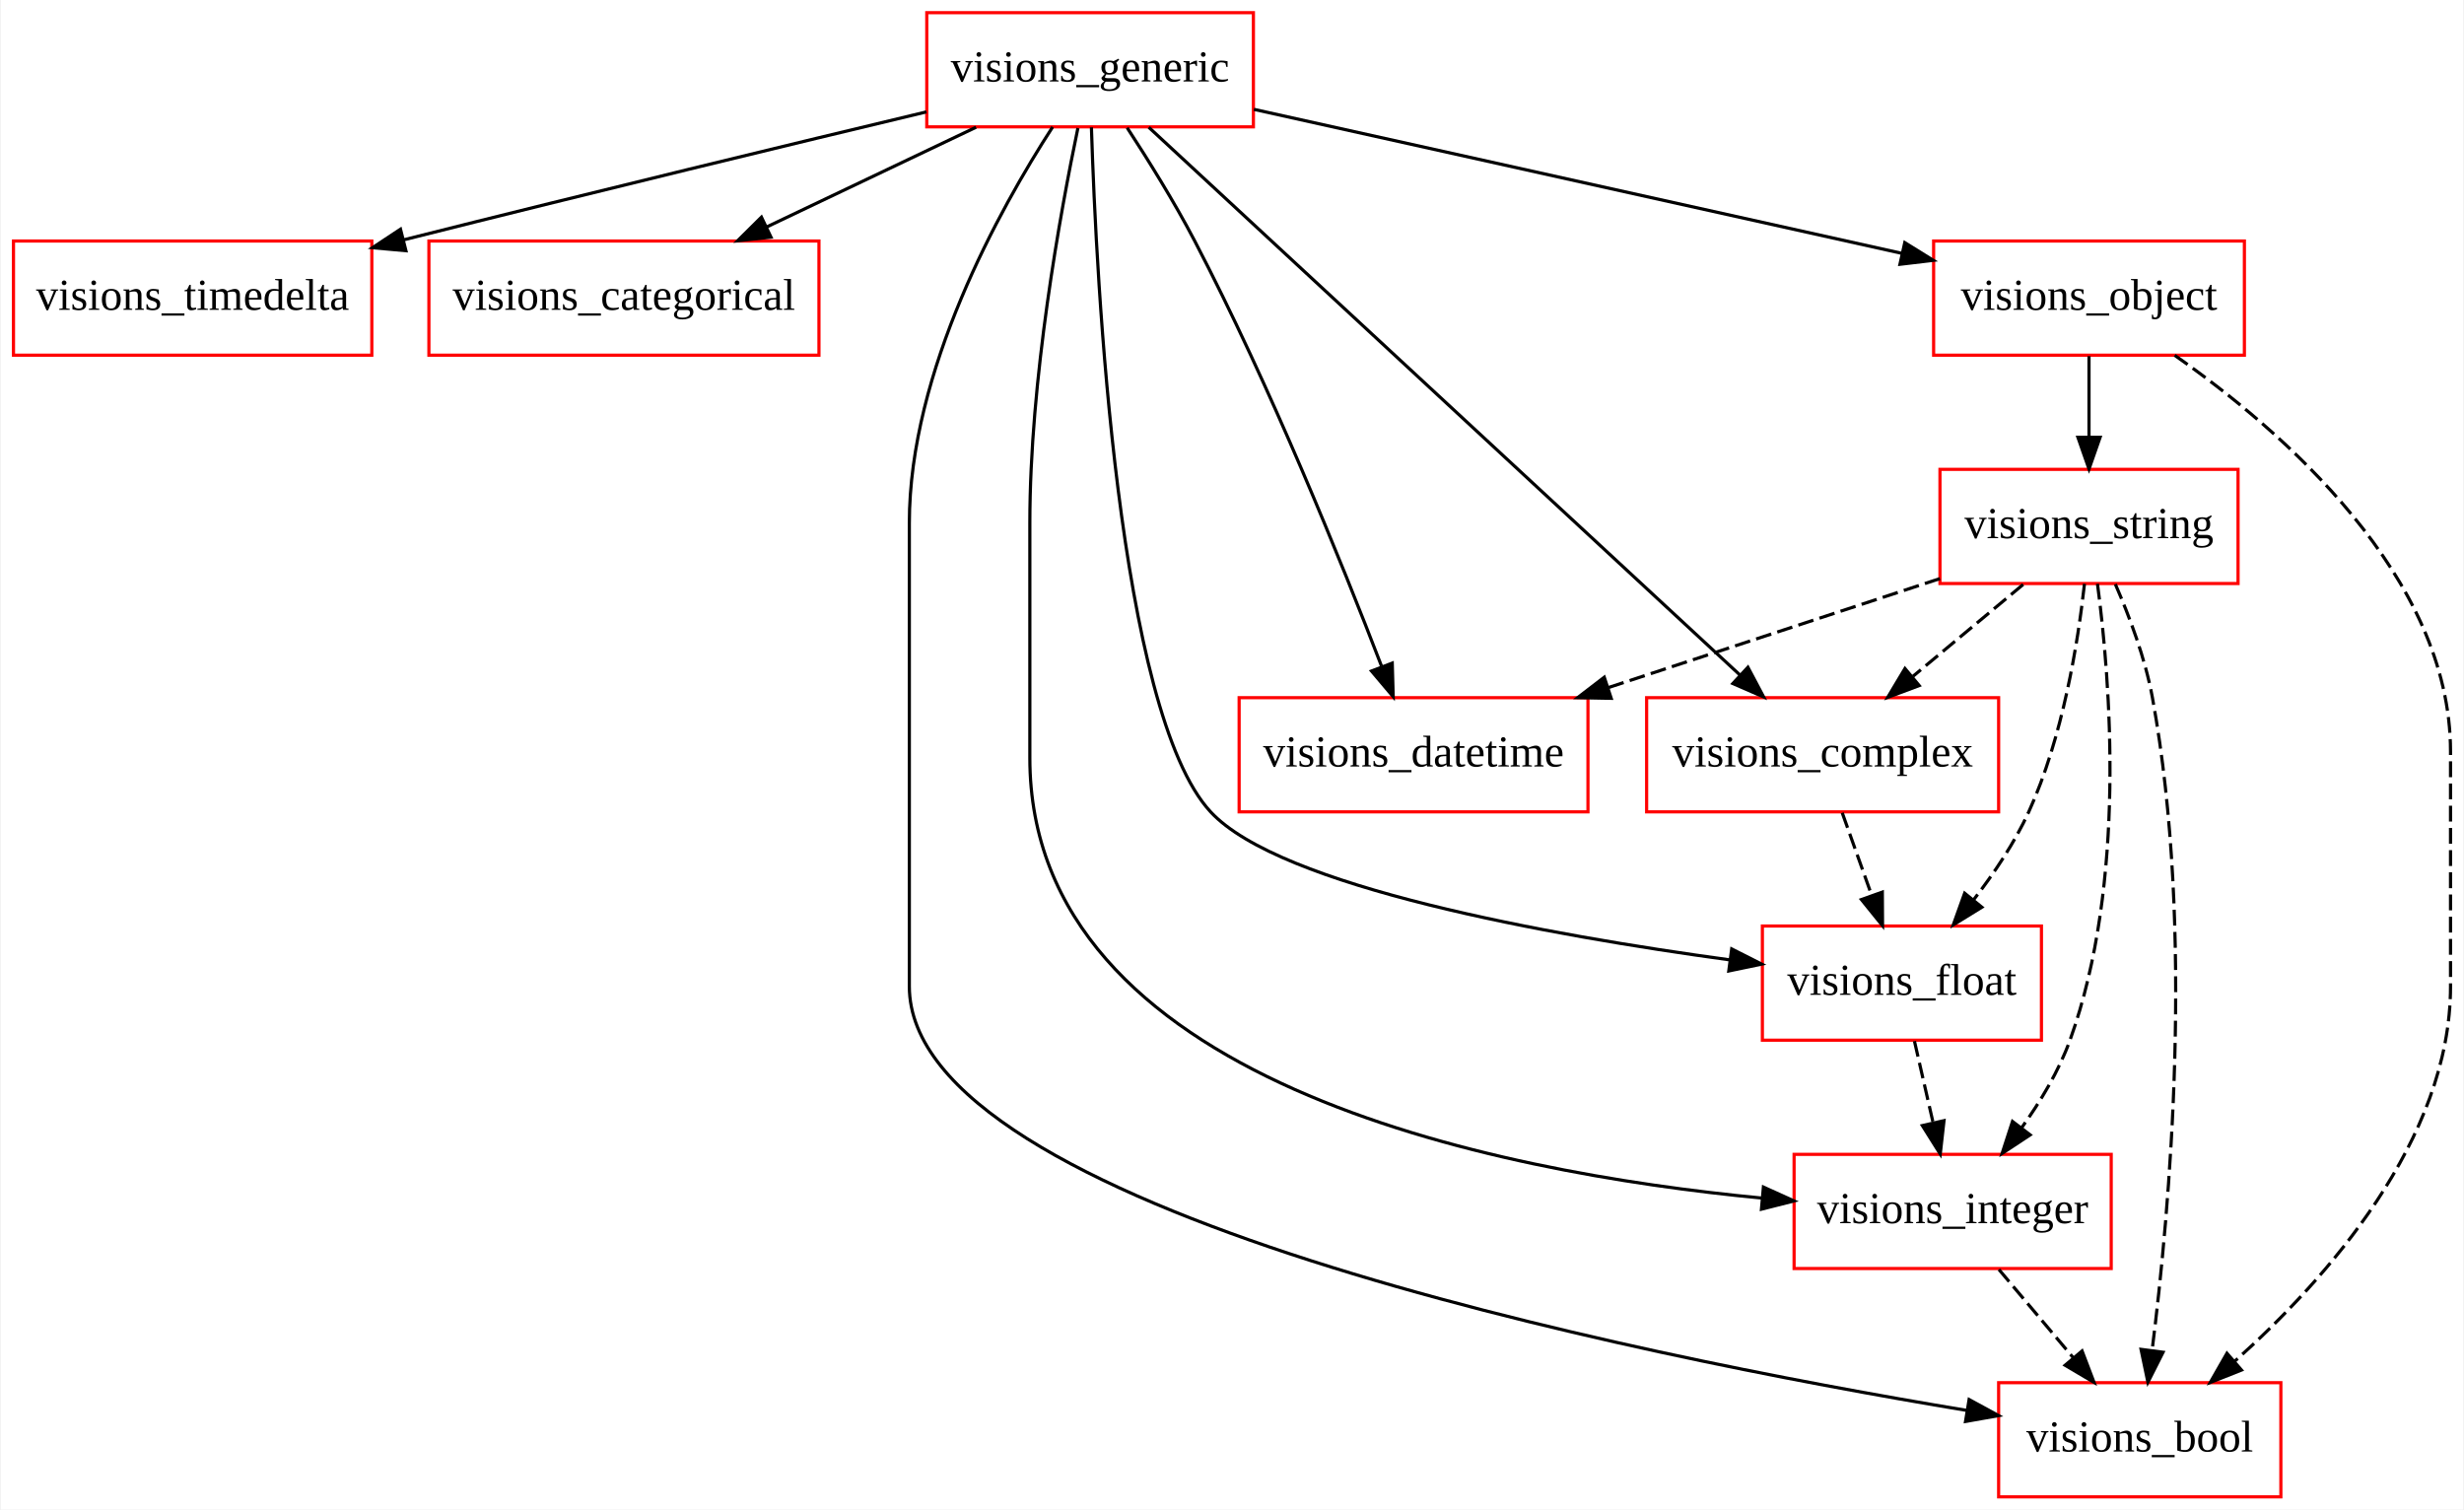
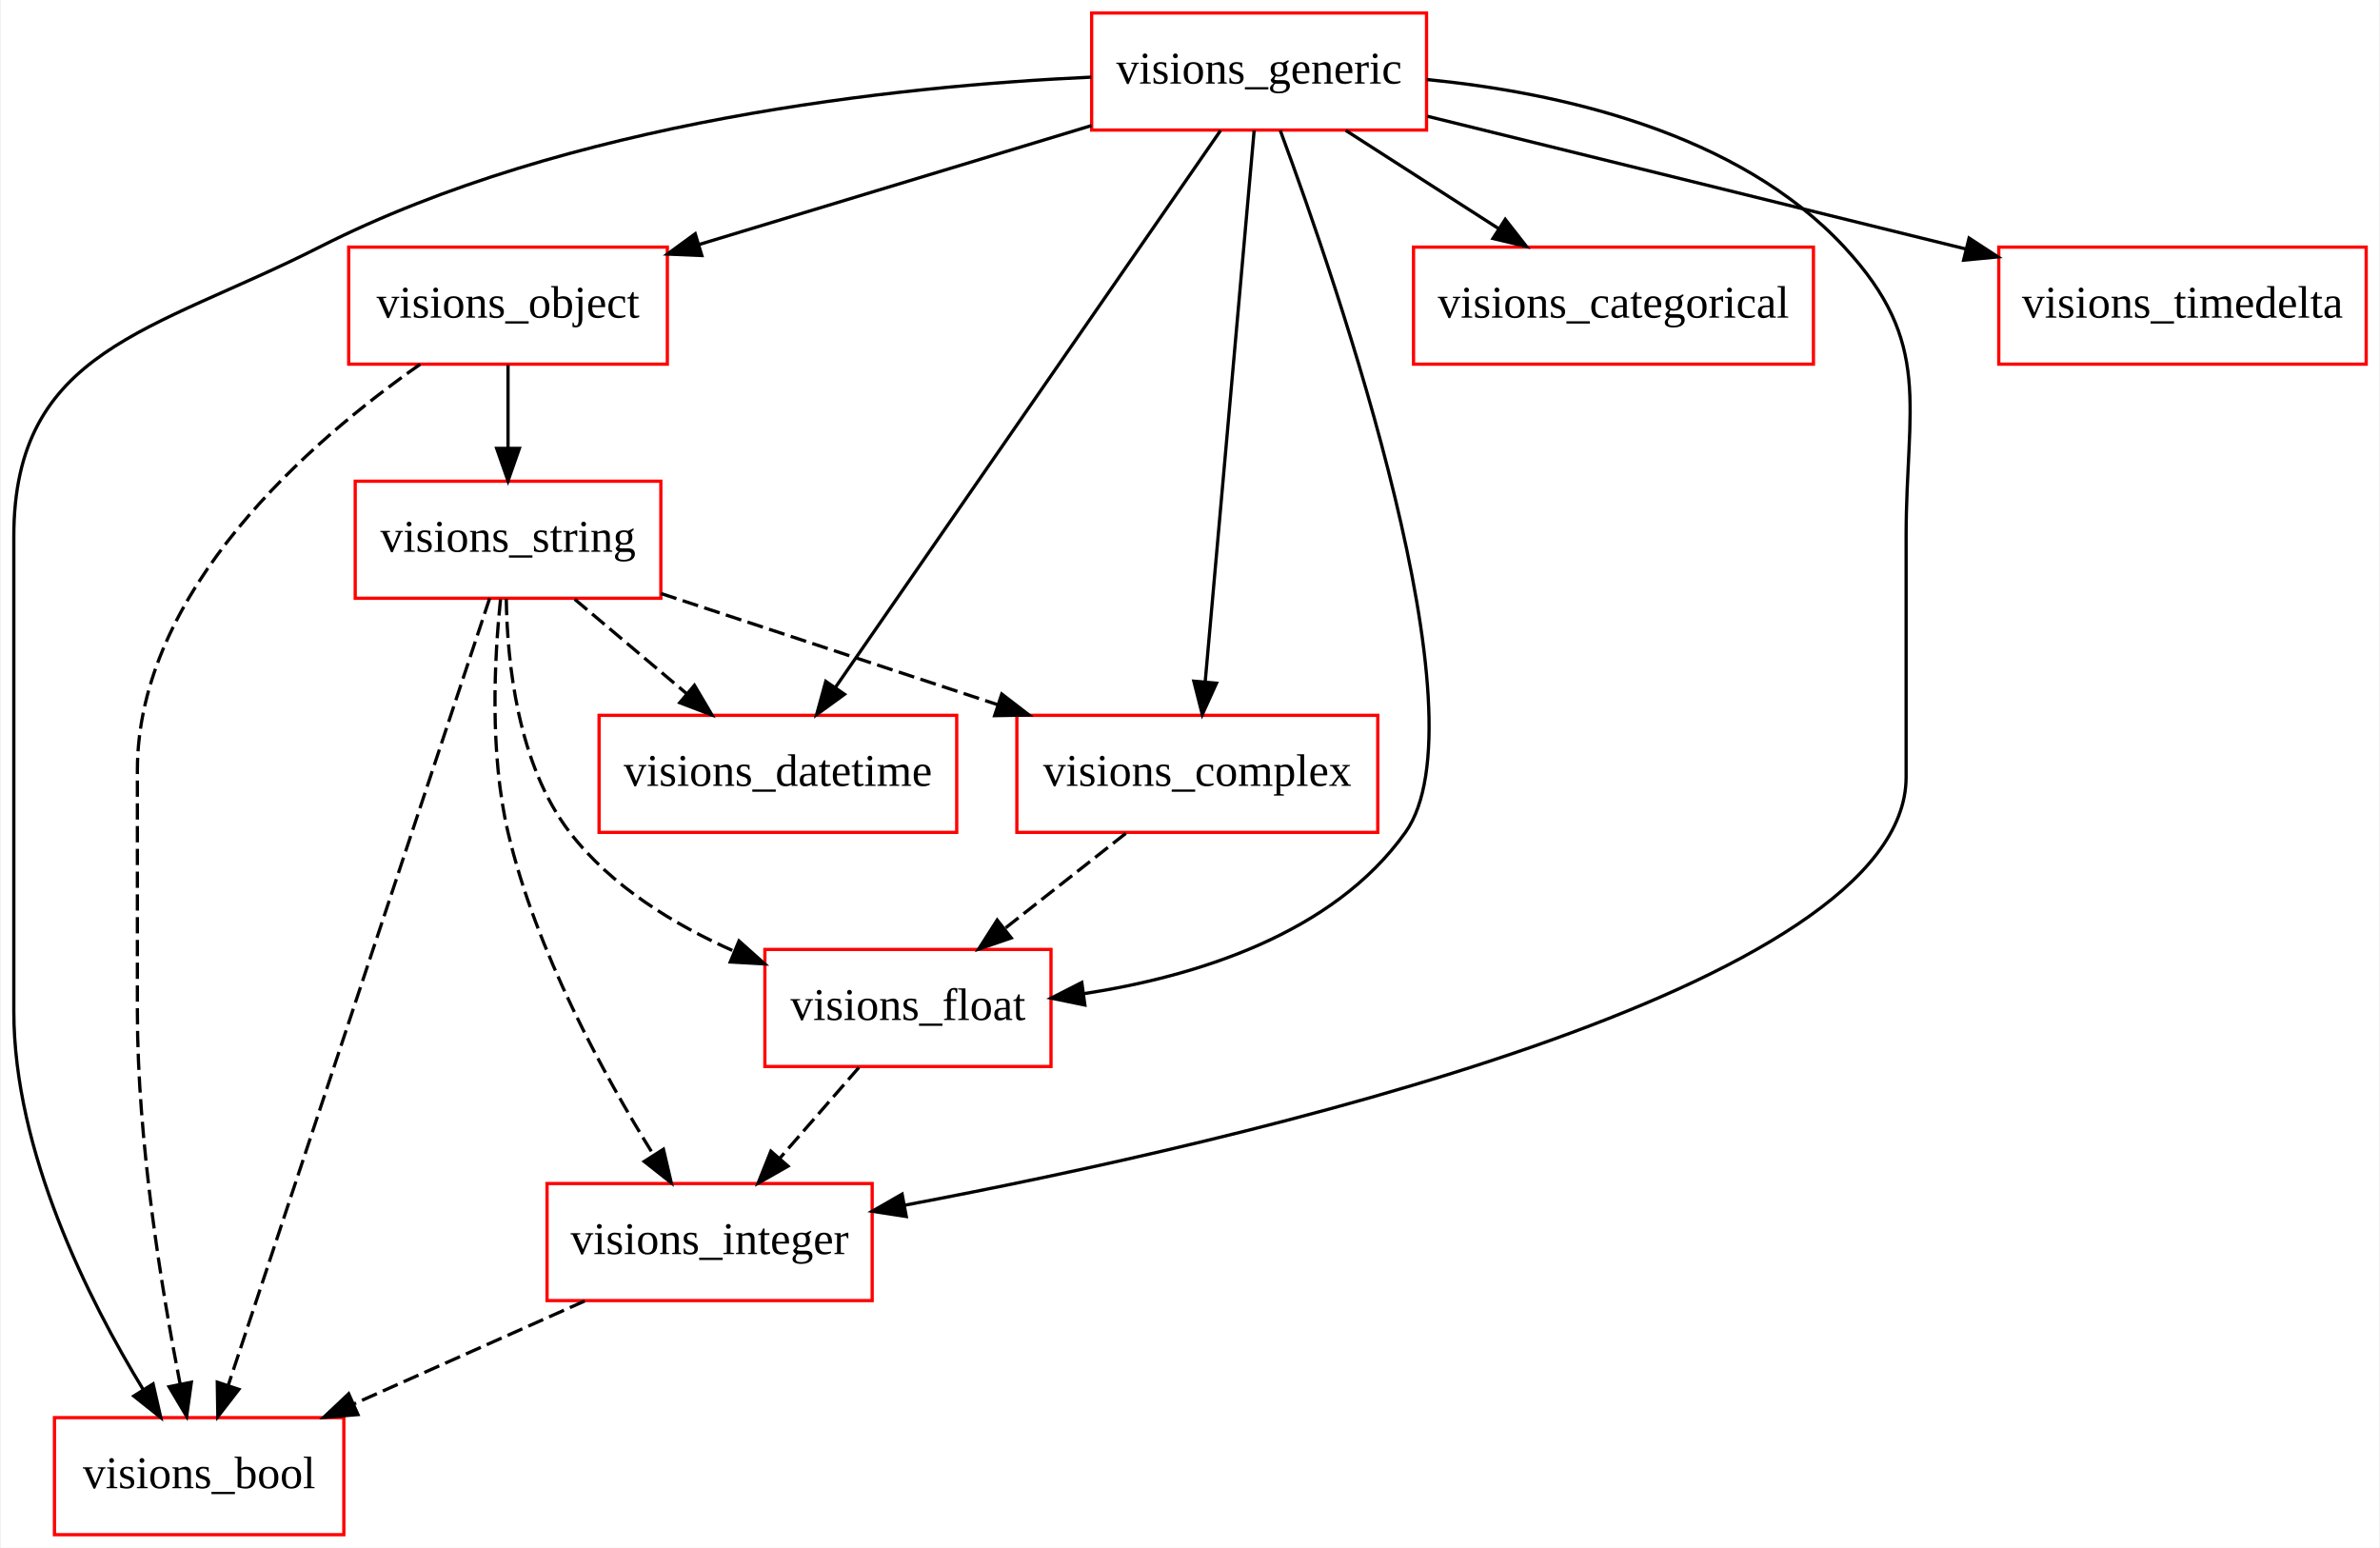
- <svg xmlns="http://www.w3.org/2000/svg" width="777pt" height="476pt" viewBox="0.00 0.00 776.50 476.00">
+ <svg xmlns="http://www.w3.org/2000/svg" width="732pt" height="476pt" viewBox="0.00 0.00 731.50 476.00">
  <g id="graph0" class="graph" transform="scale(1 1) rotate(0) translate(4 472)">
-     <polygon fill="white" stroke="none" points="-4,4 -4,-472 772.5,-472 772.5,4 -4,4" />
+     <polygon fill="white" stroke="none" points="-4,4 -4,-472 727.5,-472 727.5,4 -4,4" />
    <g id="node1" class="node">
-       <polygon fill="none" stroke="red" points="113,-396 0,-396 0,-360 113,-360 113,-396" />
-       <text text-anchor="middle" x="56.5" y="-374.3" font-family="Times New Roman,serif" font-size="14.00">visions_timedelta</text>
+       <polygon fill="none" stroke="red" points="290,-252 180,-252 180,-216 290,-216 290,-252" />
+       <text text-anchor="middle" x="235" y="-230.3" font-family="Times New Roman,serif" font-size="14.00">visions_datetime</text>
    </g>
    <g id="node2" class="node">
-       <polygon fill="none" stroke="red" points="254,-396 131,-396 131,-360 254,-360 254,-396" />
-       <text text-anchor="middle" x="192.5" y="-374.3" font-family="Times New Roman,serif" font-size="14.00">visions_categorical</text>
+       <polygon fill="none" stroke="red" points="101.5,-36 12.5,-36 12.5,-0 101.5,-0 101.5,-36" />
+       <text text-anchor="middle" x="57" y="-14.3" font-family="Times New Roman,serif" font-size="14.00">visions_bool</text>
    </g>
    <g id="node3" class="node">
-       <polygon fill="none" stroke="red" points="391,-468 288,-468 288,-432 391,-432 391,-468" />
-       <text text-anchor="middle" x="339.5" y="-446.3" font-family="Times New Roman,serif" font-size="14.00">visions_generic</text>
+       <polygon fill="none" stroke="red" points="201,-396 103,-396 103,-360 201,-360 201,-396" />
+       <text text-anchor="middle" x="152" y="-374.3" font-family="Times New Roman,serif" font-size="14.00">visions_object</text>
    </g>
    <g id="edge1" class="edge">
-       <path fill="none" stroke="black" d="M287.903,-436.722C245.936,-426.675 184.921,-411.932 123.127,-396.393" />
-       <polygon fill="black" stroke="black" points="123.758,-392.942 113.205,-393.892 122.047,-399.73 123.758,-392.942" />
+       <path fill="none" stroke="black" stroke-dasharray="5,2" d="M124.984,-359.964C91.272,-336.367 38,-290.325 38,-235 38,-235 38,-235 38,-161 38,-120.86 45.551,-74.897 51.132,-46.404" />
+       <polygon fill="black" stroke="black" points="54.606,-46.883 53.155,-36.388 47.745,-45.498 54.606,-46.883" />
+     </g>
+     <g id="node5" class="node">
+       <polygon fill="none" stroke="red" points="199,-324 105,-324 105,-288 199,-288 199,-324" />
+       <text text-anchor="middle" x="152" y="-302.3" font-family="Times New Roman,serif" font-size="14.00">visions_string</text>
    </g>
    <g id="edge2" class="edge">
-       <path fill="none" stroke="black" d="M303.54,-431.876C283.623,-422.392 258.678,-410.513 237.48,-400.419" />
-       <polygon fill="black" stroke="black" points="238.877,-397.208 228.343,-396.068 235.867,-403.528 238.877,-397.208" />
+       <path fill="none" stroke="black" d="M152,-359.697C152,-351.983 152,-342.712 152,-334.112" />
+       <polygon fill="black" stroke="black" points="155.5,-334.104 152,-324.104 148.5,-334.104 155.5,-334.104" />
    </g>
    <g id="node4" class="node">
-       <polygon fill="none" stroke="red" points="715,-36 626,-36 626,-0 715,-0 715,-36" />
-       <text text-anchor="middle" x="670.5" y="-14.3" font-family="Times New Roman,serif" font-size="14.00">visions_bool</text>
+       <polygon fill="none" stroke="red" points="434.5,-468 331.5,-468 331.5,-432 434.5,-432 434.5,-468" />
+       <text text-anchor="middle" x="383" y="-446.3" font-family="Times New Roman,serif" font-size="14.00">visions_generic</text>
    </g>
    <g id="edge3" class="edge">
-       <path fill="none" stroke="black" d="M327.69,-431.958C310.994,-406.158 282.5,-355.082 282.5,-307 282.5,-307 282.5,-307 282.5,-161 282.5,-90.816 509.214,-44.957 616.039,-27.245" />
-       <polygon fill="black" stroke="black" points="616.687,-30.685 625.991,-25.619 615.558,-23.777 616.687,-30.685" />
-     </g>
-     <g id="node5" class="node">
-       <polygon fill="none" stroke="red" points="496.5,-252 386.5,-252 386.5,-216 496.5,-216 496.5,-252" />
-       <text text-anchor="middle" x="441.5" y="-230.3" font-family="Times New Roman,serif" font-size="14.00">visions_datetime</text>
+       <path fill="none" stroke="black" d="M371.139,-431.849C345.213,-394.362 283.376,-304.949 252.776,-260.702" />
+       <polygon fill="black" stroke="black" points="255.485,-258.466 246.918,-252.232 249.727,-262.448 255.485,-258.466" />
    </g>
    <g id="edge4" class="edge">
-       <path fill="none" stroke="black" d="M351.187,-431.725C357.832,-421.551 366.082,-408.301 372.5,-396 396.363,-350.263 418.899,-294.444 431.388,-261.989" />
-       <polygon fill="black" stroke="black" points="434.784,-262.906 435.079,-252.315 428.244,-260.411 434.784,-262.906" />
+       <path fill="none" stroke="black" d="M331.386,-448.281C271.297,-445.525 170.529,-434.848 94,-396 42.699,-369.958 0,-364.533 0,-307 0,-307 0,-307 0,-161 0,-117.801 23,-72.186 39.78,-44.655" />
+       <polygon fill="black" stroke="black" points="42.835,-46.372 45.19,-36.042 36.907,-42.648 42.835,-46.372" />
+     </g>
+     <g id="edge5" class="edge">
+       <path fill="none" stroke="black" d="M331.447,-433.378C295.682,-422.54 247.973,-408.083 210.738,-396.799" />
+       <polygon fill="black" stroke="black" points="211.608,-393.406 201.023,-393.855 209.578,-400.105 211.608,-393.406" />
    </g>
    <g id="node6" class="node">
-       <polygon fill="none" stroke="red" points="626,-252 515,-252 515,-216 626,-216 626,-252" />
-       <text text-anchor="middle" x="570.5" y="-230.3" font-family="Times New Roman,serif" font-size="14.00">visions_complex</text>
+       <polygon fill="none" stroke="red" points="319,-180 231,-180 231,-144 319,-144 319,-180" />
+       <text text-anchor="middle" x="275" y="-158.3" font-family="Times New Roman,serif" font-size="14.00">visions_float</text>
    </g>
-     <g id="edge5" class="edge">
-       <path fill="none" stroke="black" d="M358.013,-431.849C398.985,-393.893 497.421,-302.701 544.527,-259.061" />
-       <polygon fill="black" stroke="black" points="546.941,-261.596 551.899,-252.232 542.184,-256.461 546.941,-261.596" />
+     <g id="edge6" class="edge">
+       <path fill="none" stroke="black" d="M389.518,-431.869C407.175,-384.177 452.968,-251.073 428,-216 405.668,-184.631 363.431,-171.657 328.983,-166.374" />
+       <polygon fill="black" stroke="black" points="329.416,-162.901 319.036,-165.024 328.474,-169.837 329.416,-162.901" />
    </g>
    <g id="node7" class="node">
-       <polygon fill="none" stroke="red" points="639.5,-180 551.5,-180 551.5,-144 639.5,-144 639.5,-180" />
-       <text text-anchor="middle" x="595.5" y="-158.3" font-family="Times New Roman,serif" font-size="14.00">visions_float</text>
+       <polygon fill="none" stroke="red" points="264,-108 164,-108 164,-72 264,-72 264,-108" />
+       <text text-anchor="middle" x="214" y="-86.3" font-family="Times New Roman,serif" font-size="14.00">visions_integer</text>
    </g>
-     <g id="edge6" class="edge">
-       <path fill="none" stroke="black" d="M339.919,-431.848C341.454,-383.487 348.33,-247.501 377.5,-216 399.406,-192.342 484.155,-177.117 541.302,-169.313" />
-       <polygon fill="black" stroke="black" points="541.826,-172.774 551.277,-167.987 540.903,-165.835 541.826,-172.774" />
+     <g id="edge7" class="edge">
+       <path fill="none" stroke="black" d="M434.58,-447.542C475.188,-443.552 530.228,-431.363 563,-396 590.493,-366.333 582,-347.447 582,-307 582,-307 582,-307 582,-233 582,-167.804 378.415,-121.035 274.093,-101.349" />
+       <polygon fill="black" stroke="black" points="274.485,-97.862 264.013,-99.472 273.204,-104.743 274.485,-97.862" />
+     </g>
+     <g id="node8" class="node">
+       <polygon fill="none" stroke="red" points="553.5,-396 430.5,-396 430.5,-360 553.5,-360 553.5,-396" />
+       <text text-anchor="middle" x="492" y="-374.3" font-family="Times New Roman,serif" font-size="14.00">visions_categorical</text>
+     </g>
+     <g id="edge8" class="edge">
+       <path fill="none" stroke="black" d="M409.664,-431.876C423.784,-422.808 441.311,-411.552 456.561,-401.759" />
+       <polygon fill="black" stroke="black" points="458.71,-404.538 465.233,-396.19 454.927,-398.648 458.71,-404.538" />
    </g>
    <g id="node9" class="node">
-       <polygon fill="none" stroke="red" points="703.5,-396 605.5,-396 605.5,-360 703.5,-360 703.5,-396" />
-       <text text-anchor="middle" x="654.5" y="-374.3" font-family="Times New Roman,serif" font-size="14.00">visions_object</text>
+       <polygon fill="none" stroke="red" points="419.5,-252 308.5,-252 308.5,-216 419.5,-216 419.5,-252" />
+       <text text-anchor="middle" x="364" y="-230.3" font-family="Times New Roman,serif" font-size="14.00">visions_complex</text>
    </g>
-     <g id="edge7" class="edge">
-       <path fill="none" stroke="black" d="M391.163,-437.519C447.261,-425.053 536.701,-405.178 595.515,-392.108" />
-       <polygon fill="black" stroke="black" points="596.4,-395.497 605.403,-389.91 594.882,-388.663 596.4,-395.497" />
+     <g id="edge9" class="edge">
+       <path fill="none" stroke="black" d="M381.477,-431.849C378.191,-394.832 370.409,-307.181 366.431,-262.386" />
+       <polygon fill="black" stroke="black" points="369.901,-261.884 365.53,-252.232 362.928,-262.503 369.901,-261.884" />
    </g>
    <g id="node10" class="node">
-       <polygon fill="none" stroke="red" points="661.5,-108 561.5,-108 561.5,-72 661.5,-72 661.5,-108" />
-       <text text-anchor="middle" x="611.5" y="-86.3" font-family="Times New Roman,serif" font-size="14.00">visions_integer</text>
-     </g>
-     <g id="edge8" class="edge">
-       <path fill="none" stroke="black" d="M335.655,-431.612C330.103,-404.942 320.5,-352.268 320.5,-307 320.5,-307 320.5,-307 320.5,-233 320.5,-131.174 466.189,-102.353 551.398,-94.204" />
-       <polygon fill="black" stroke="black" points="551.824,-97.68 561.475,-93.31 551.205,-90.708 551.824,-97.68" />
-     </g>
-     <g id="edge9" class="edge">
-       <path fill="none" stroke="black" stroke-dasharray="5,2" d="M576.68,-215.697C579.495,-207.813 582.891,-198.304 586.019,-189.546" />
-       <polygon fill="black" stroke="black" points="589.324,-190.699 589.391,-180.104 582.732,-188.345 589.324,-190.699" />
+       <polygon fill="none" stroke="red" points="723.5,-396 610.5,-396 610.5,-360 723.5,-360 723.5,-396" />
+       <text text-anchor="middle" x="667" y="-374.3" font-family="Times New Roman,serif" font-size="14.00">visions_timedelta</text>
    </g>
    <g id="edge10" class="edge">
-       <path fill="none" stroke="black" stroke-dasharray="5,2" d="M599.455,-143.697C601.218,-135.983 603.337,-126.712 605.303,-118.112" />
-       <polygon fill="black" stroke="black" points="608.774,-118.633 607.59,-108.104 601.95,-117.073 608.774,-118.633" />
-     </g>
-     <g id="node8" class="node">
-       <polygon fill="none" stroke="red" points="701.5,-324 607.5,-324 607.5,-288 701.5,-288 701.5,-324" />
-       <text text-anchor="middle" x="654.5" y="-302.3" font-family="Times New Roman,serif" font-size="14.00">visions_string</text>
+       <path fill="none" stroke="black" d="M434.76,-436.242C481.257,-424.782 549.796,-407.888 600.372,-395.422" />
+       <polygon fill="black" stroke="black" points="601.364,-398.783 610.236,-392.991 599.689,-391.986 601.364,-398.783" />
    </g>
    <g id="edge11" class="edge">
-       <path fill="none" stroke="black" stroke-dasharray="5,2" d="M662.806,-287.788C667.241,-277.634 672.241,-264.384 674.5,-252 687.885,-178.618 679.915,-90.078 674.407,-46.278" />
-       <polygon fill="black" stroke="black" points="677.849,-45.602 673.075,-36.143 670.908,-46.514 677.849,-45.602" />
+       <path fill="none" stroke="black" stroke-dasharray="5,2" d="M172.517,-287.697C182.869,-278.965 195.586,-268.24 206.839,-258.75" />
+       <polygon fill="black" stroke="black" points="209.331,-261.227 214.719,-252.104 204.818,-255.876 209.331,-261.227" />
    </g>
    <g id="edge12" class="edge">
-       <path fill="none" stroke="black" stroke-dasharray="5,2" d="M607.493,-289.552C576.717,-279.438 536.183,-266.116 502.874,-255.17" />
-       <polygon fill="black" stroke="black" points="503.831,-251.8 493.238,-252.003 501.645,-258.45 503.831,-251.8" />
+       <path fill="none" stroke="black" stroke-dasharray="5,2" d="M146.342,-287.966C130.44,-240.093 85.254,-104.06 65.936,-45.904" />
+       <polygon fill="black" stroke="black" points="69.223,-44.693 62.749,-36.306 62.58,-46.9 69.223,-44.693" />
    </g>
    <g id="edge13" class="edge">
-       <path fill="none" stroke="black" stroke-dasharray="5,2" d="M633.736,-287.697C623.259,-278.965 610.389,-268.24 599,-258.75" />
-       <polygon fill="black" stroke="black" points="600.948,-255.817 591.025,-252.104 596.467,-261.195 600.948,-255.817" />
+       <path fill="none" stroke="black" stroke-dasharray="5,2" d="M151.465,-287.796C151.74,-268.424 154.929,-236.926 171,-216 183.724,-199.432 203.064,-187.613 221.628,-179.406" />
+       <polygon fill="black" stroke="black" points="223.037,-182.61 230.936,-175.549 220.357,-176.144 223.037,-182.61" />
    </g>
    <g id="edge14" class="edge">
-       <path fill="none" stroke="black" stroke-dasharray="5,2" d="M653.073,-287.91C651.035,-269.466 646.264,-239.57 635.5,-216 631.046,-206.248 624.549,-196.587 618.082,-188.238" />
-       <polygon fill="black" stroke="black" points="620.719,-185.932 611.701,-180.371 615.282,-190.342 620.719,-185.932" />
+       <path fill="none" stroke="black" stroke-dasharray="5,2" d="M149.69,-287.671C147.805,-269.538 146.288,-240.371 152,-216 160.578,-179.402 181.537,-141.244 196.716,-116.864" />
+       <polygon fill="black" stroke="black" points="199.796,-118.543 202.212,-108.227 193.891,-114.785 199.796,-118.543" />
    </g>
    <g id="edge15" class="edge">
-       <path fill="none" stroke="black" stroke-dasharray="5,2" d="M657.169,-287.907C661.163,-257.783 666.443,-193.726 648.5,-144 644.995,-134.286 639.228,-124.706 633.278,-116.42" />
-       <polygon fill="black" stroke="black" points="635.941,-114.14 627.1,-108.302 630.371,-118.379 635.941,-114.14" />
+       <path fill="none" stroke="black" stroke-dasharray="5,2" d="M199.05,-289.465C229.582,-279.383 269.682,-266.143 302.699,-255.241" />
+       <polygon fill="black" stroke="black" points="303.855,-258.545 312.253,-252.086 301.66,-251.898 303.855,-258.545" />
    </g>
    <g id="edge16" class="edge">
-       <path fill="none" stroke="black" stroke-dasharray="5,2" d="M681.516,-359.964C715.228,-336.367 768.5,-290.325 768.5,-235 768.5,-235 768.5,-235 768.5,-161 768.5,-112.538 729.358,-68.615 700.548,-42.849" />
-       <polygon fill="black" stroke="black" points="702.585,-39.983 692.738,-36.075 697.999,-45.271 702.585,-39.983" />
+       <path fill="none" stroke="black" stroke-dasharray="5,2" d="M259.921,-143.697C252.608,-135.305 243.69,-125.07 235.665,-115.861" />
+       <polygon fill="black" stroke="black" points="238.114,-113.344 228.905,-108.104 232.836,-117.943 238.114,-113.344" />
    </g>
    <g id="edge17" class="edge">
-       <path fill="none" stroke="black" d="M654.5,-359.697C654.5,-351.983 654.5,-342.712 654.5,-334.112" />
-       <polygon fill="black" stroke="black" points="658,-334.104 654.5,-324.104 651,-334.104 658,-334.104" />
+       <path fill="none" stroke="black" stroke-dasharray="5,2" d="M175.593,-71.876C154.131,-62.307 127.202,-50.3 104.432,-40.148" />
+       <polygon fill="black" stroke="black" points="105.84,-36.944 95.282,-36.068 102.99,-43.337 105.84,-36.944" />
    </g>
    <g id="edge18" class="edge">
-       <path fill="none" stroke="black" stroke-dasharray="5,2" d="M626.084,-71.697C633.158,-63.305 641.783,-53.071 649.545,-43.861" />
-       <polygon fill="black" stroke="black" points="652.315,-46.006 656.083,-36.104 646.963,-41.495 652.315,-46.006" />
+       <path fill="none" stroke="black" stroke-dasharray="5,2" d="M342,-215.697C330.791,-206.881 316.998,-196.032 304.846,-186.474" />
+       <polygon fill="black" stroke="black" points="306.771,-183.535 296.747,-180.104 302.443,-189.038 306.771,-183.535" />
    </g>
  </g>
</svg>
